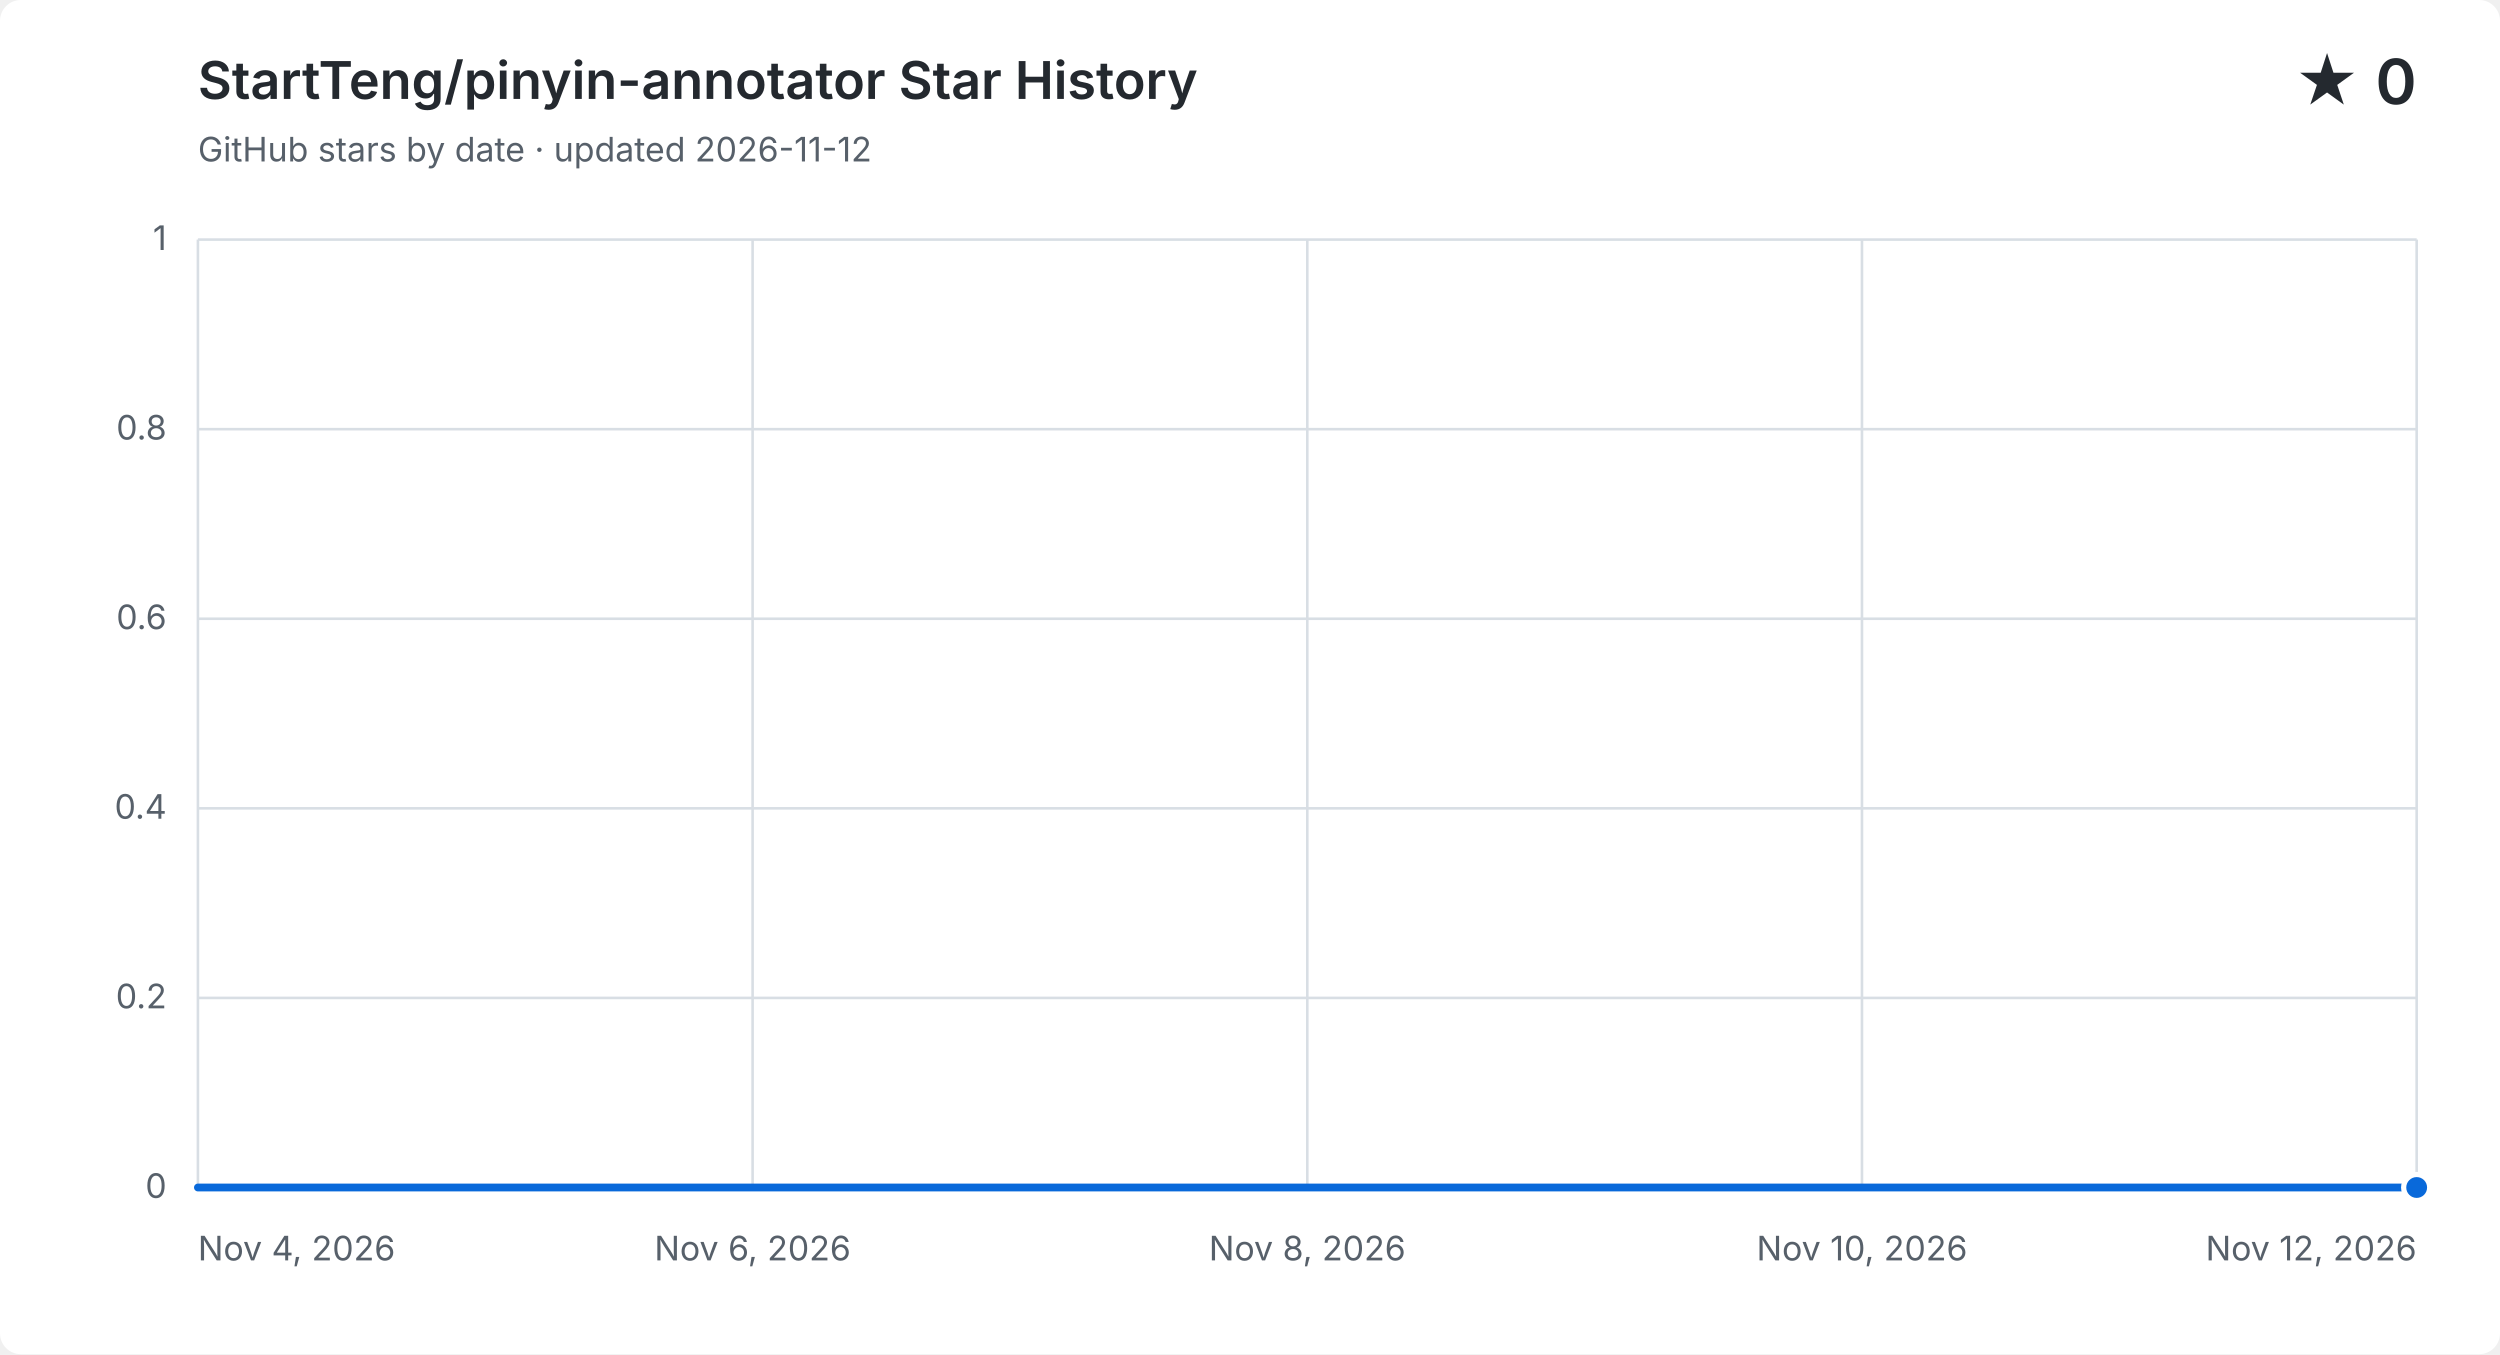
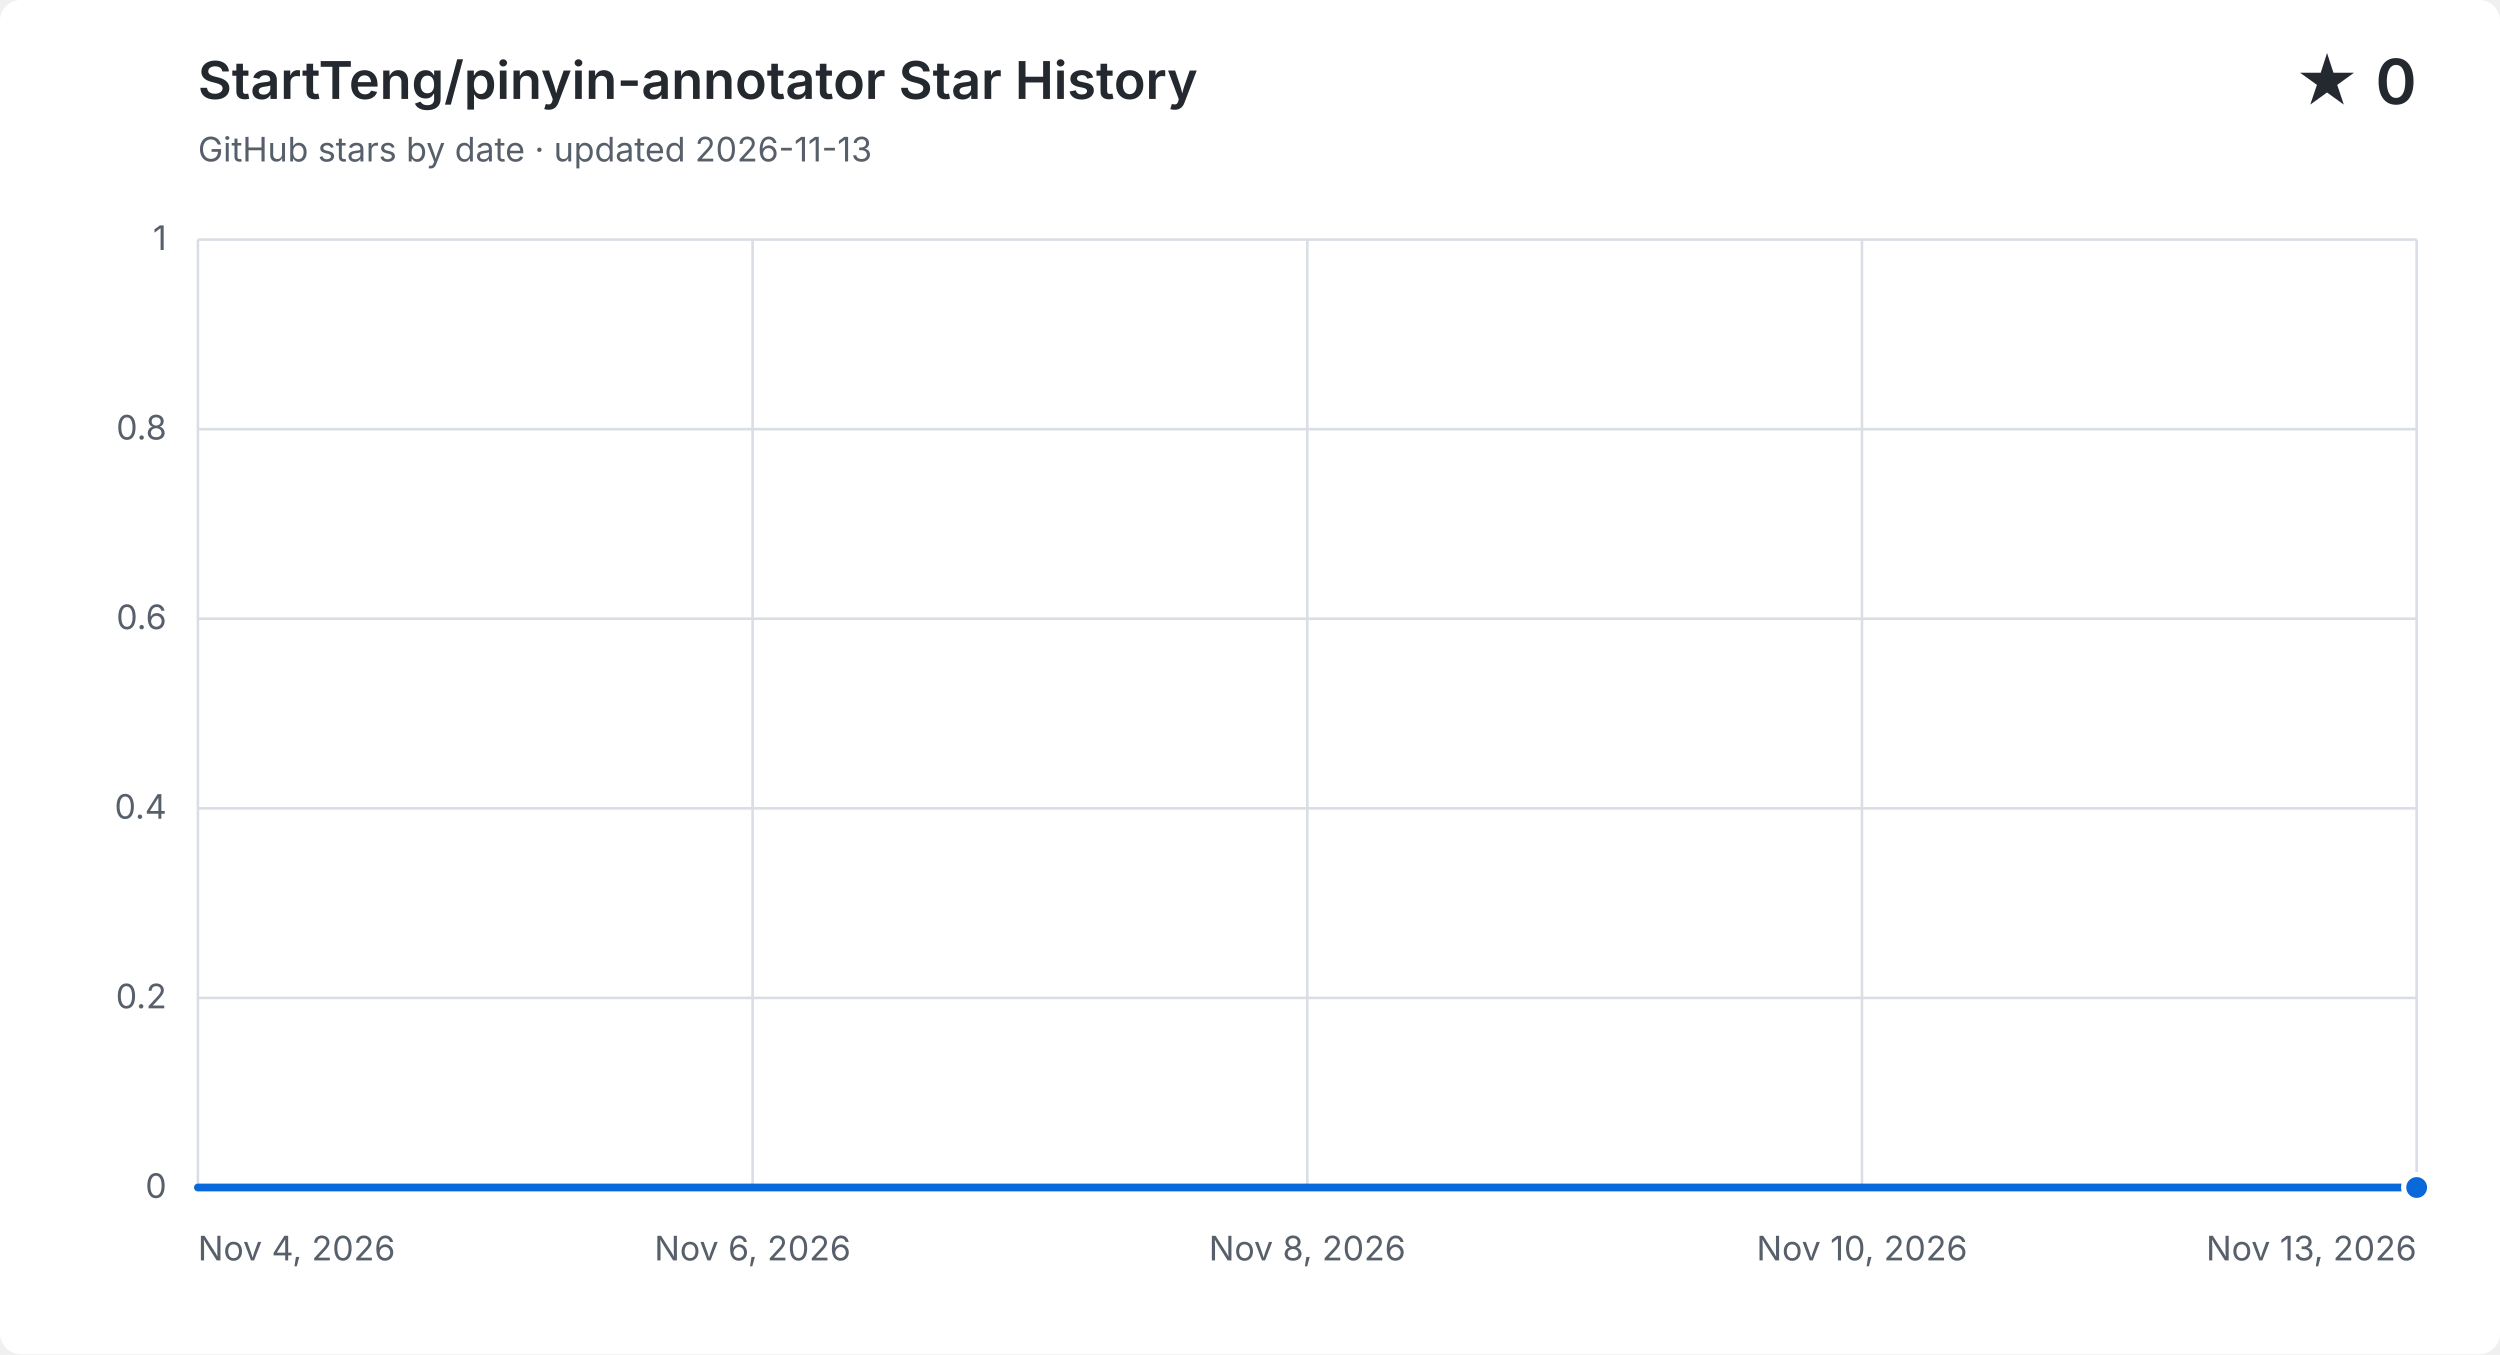
<svg xmlns="http://www.w3.org/2000/svg" width="960" height="520" viewBox="0 0 960 520" role="img" aria-labelledby="title description">
  <style>
    .background { fill: #ffffff; }
    .grid { fill: none; stroke: #d8dee4; stroke-width: 1; }
    .label, .subtitle { fill: #57606a; font: 13px -apple-system, BlinkMacSystemFont, "Segoe UI", sans-serif; }
    .heading, .value { fill: #24292f; font-family: -apple-system, BlinkMacSystemFont, "Segoe UI", sans-serif; }
    .heading { font-size: 20px; font-weight: 600; }
    .value { font-size: 24px; font-weight: 600; }
    .area { fill: #0969da; opacity: .12; }
    .line { fill: none; stroke: #0969da; stroke-linecap: round; stroke-linejoin: round; stroke-width: 3; }
    .point { fill: #0969da; stroke: #ffffff; stroke-width: 2; }
    @media (prefers-color-scheme: dark) {
      .background { fill: #0d1117; }
      .grid { stroke: #30363d; }
      .label, .subtitle { fill: #8b949e; }
      .heading, .value { fill: #f0f6fc; }
      .area { fill: #58a6ff; }
      .line { stroke: #58a6ff; }
      .point { fill: #58a6ff; stroke: #0d1117; }
    }
  </style>
  <rect class="background" width="960" height="520" rx="8" />
  <text class="heading" x="76" y="38">StartTeng/pinyin-annotator Star History</text>
-   <text class="subtitle" x="76" y="62">GitHub stars by date · updated 2026-11-12</text>
+   <text class="subtitle" x="76" y="62">GitHub stars by date · updated 2026-11-13</text>
  <text class="value" x="928" y="40" text-anchor="end">★ 0</text>
  <path class="grid" d="M 76 456.0 H 928" />
  <text class="label" x="64" y="460.0" text-anchor="end">0</text>
  <path class="grid" d="M 76 383.2 H 928" />
  <text class="label" x="64" y="387.2" text-anchor="end">0.2</text>
  <path class="grid" d="M 76 310.4 H 928" />
  <text class="label" x="64" y="314.4" text-anchor="end">0.4</text>
  <path class="grid" d="M 76 237.6 H 928" />
  <text class="label" x="64" y="241.6" text-anchor="end">0.6</text>
  <path class="grid" d="M 76 164.8 H 928" />
  <text class="label" x="64" y="168.8" text-anchor="end">0.8</text>
  <path class="grid" d="M 76 92.0 H 928" />
  <text class="label" x="64" y="96.0" text-anchor="end">1</text>
  <path class="grid" d="M 76.0 92 V 456" />
  <text class="label" x="76.0" y="484" text-anchor="start">Nov 4, 2026</text>
  <path class="grid" d="M 289.0 92 V 456" />
  <text class="label" x="289.0" y="484" text-anchor="middle">Nov 6, 2026</text>
  <path class="grid" d="M 502.0 92 V 456" />
  <text class="label" x="502.0" y="484" text-anchor="middle">Nov 8, 2026</text>
  <path class="grid" d="M 715.0 92 V 456" />
  <text class="label" x="715.0" y="484" text-anchor="middle">Nov 10, 2026</text>
  <path class="grid" d="M 928.0 92 V 456" />
-   <text class="label" x="928.0" y="484" text-anchor="end">Nov 12, 2026</text>
-   <path class="area" d="M 76.0 456.0 C 111.5 456.0, 147.0 456.0, 182.5 456.0 C 218.0 456.0, 253.5 456.0, 289.0 456.0 C 324.5 456.0, 360.0 456.0, 395.5 456.0 C 431.0 456.0, 466.5 456.0, 502.0 456.0 C 537.5 456.0, 573.0 456.0, 608.5 456.0 C 644.0 456.0, 679.5 456.0, 715.0 456.0 C 750.5 456.0, 786.0 456.0, 821.5 456.0 C 857.0 456.0, 892.5 456.0, 928.0 456.0 V 456 H 76.0 Z" />
-   <path class="line" d="M 76.0 456.0 C 111.5 456.0, 147.0 456.0, 182.5 456.0 C 218.0 456.0, 253.5 456.0, 289.0 456.0 C 324.5 456.0, 360.0 456.0, 395.5 456.0 C 431.0 456.0, 466.5 456.0, 502.0 456.0 C 537.5 456.0, 573.0 456.0, 608.5 456.0 C 644.0 456.0, 679.5 456.0, 715.0 456.0 C 750.5 456.0, 786.0 456.0, 821.5 456.0 C 857.0 456.0, 892.5 456.0, 928.0 456.0" />
+   <text class="label" x="928.0" y="484" text-anchor="end">Nov 13, 2026</text>
+   <path class="area" d="M 76.0 456.0 C 107.6 456.0, 139.1 456.0, 170.7 456.0 C 202.2 456.0, 233.8 456.0, 265.3 456.0 C 296.9 456.0, 328.4 456.0, 360.0 456.0 C 391.6 456.0, 423.1 456.0, 454.7 456.0 C 486.2 456.0, 517.8 456.0, 549.3 456.0 C 580.9 456.0, 612.4 456.0, 644.0 456.0 C 675.6 456.0, 707.1 456.0, 738.7 456.0 C 770.2 456.0, 801.8 456.0, 833.3 456.0 C 864.9 456.0, 896.4 456.0, 928.0 456.0 V 456 H 76.0 Z" />
+   <path class="line" d="M 76.0 456.0 C 107.6 456.0, 139.1 456.0, 170.7 456.0 C 202.2 456.0, 233.8 456.0, 265.3 456.0 C 296.9 456.0, 328.4 456.0, 360.0 456.0 C 391.6 456.0, 423.1 456.0, 454.7 456.0 C 486.2 456.0, 517.8 456.0, 549.3 456.0 C 580.9 456.0, 612.4 456.0, 644.0 456.0 C 675.6 456.0, 707.1 456.0, 738.7 456.0 C 770.2 456.0, 801.8 456.0, 833.3 456.0 C 864.9 456.0, 896.4 456.0, 928.0 456.0" />
  <circle class="point" cx="928.0" cy="456.0" r="5" />
</svg>
